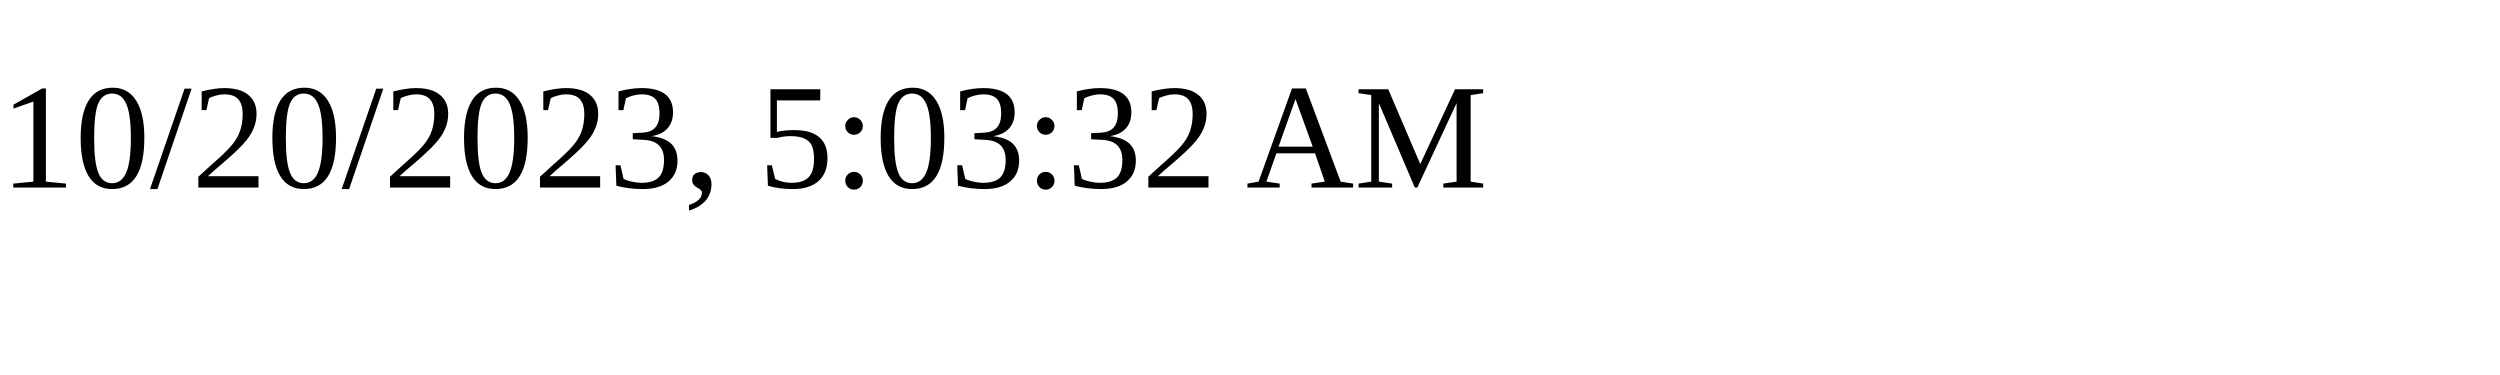
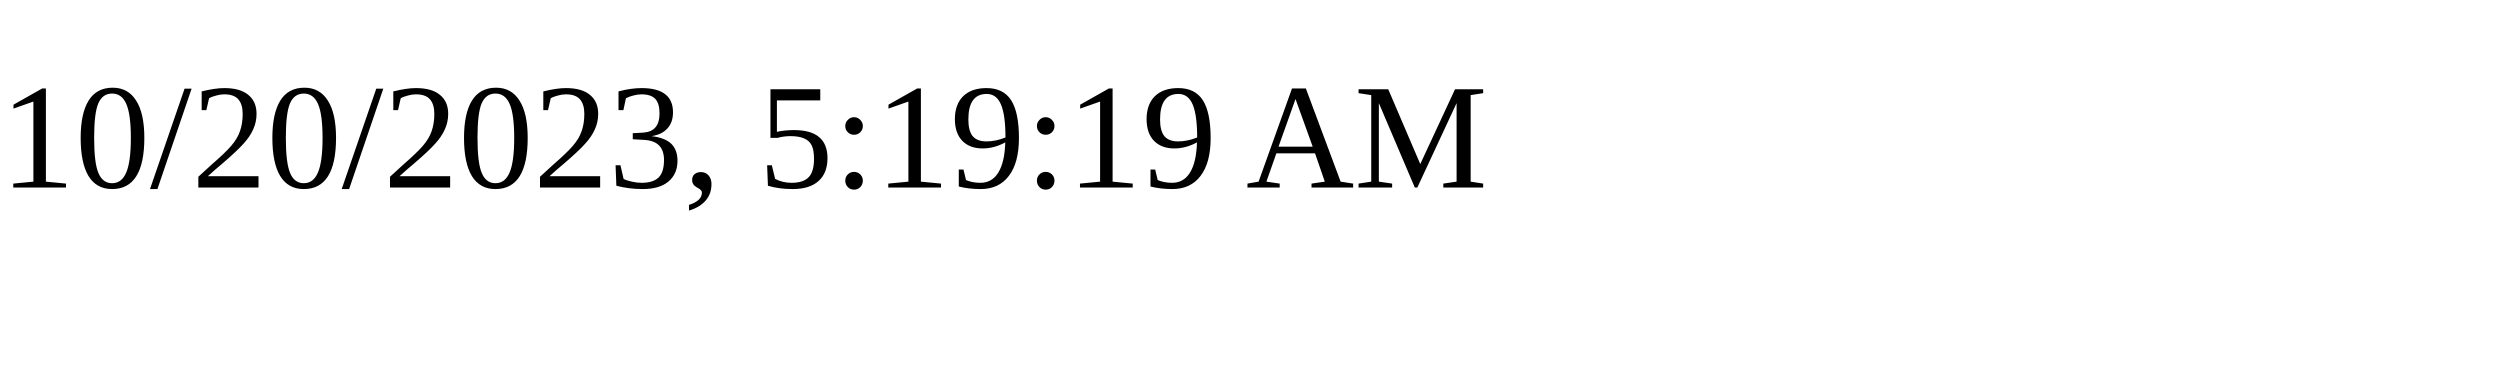
<svg xmlns="http://www.w3.org/2000/svg" height="30" width="200">
-   <text x="0" y="15">10/20/2023, 5:03:32 AM</text>
+   <text x="0" y="15">10/20/2023, 5:19:19 AM</text>
</svg>
